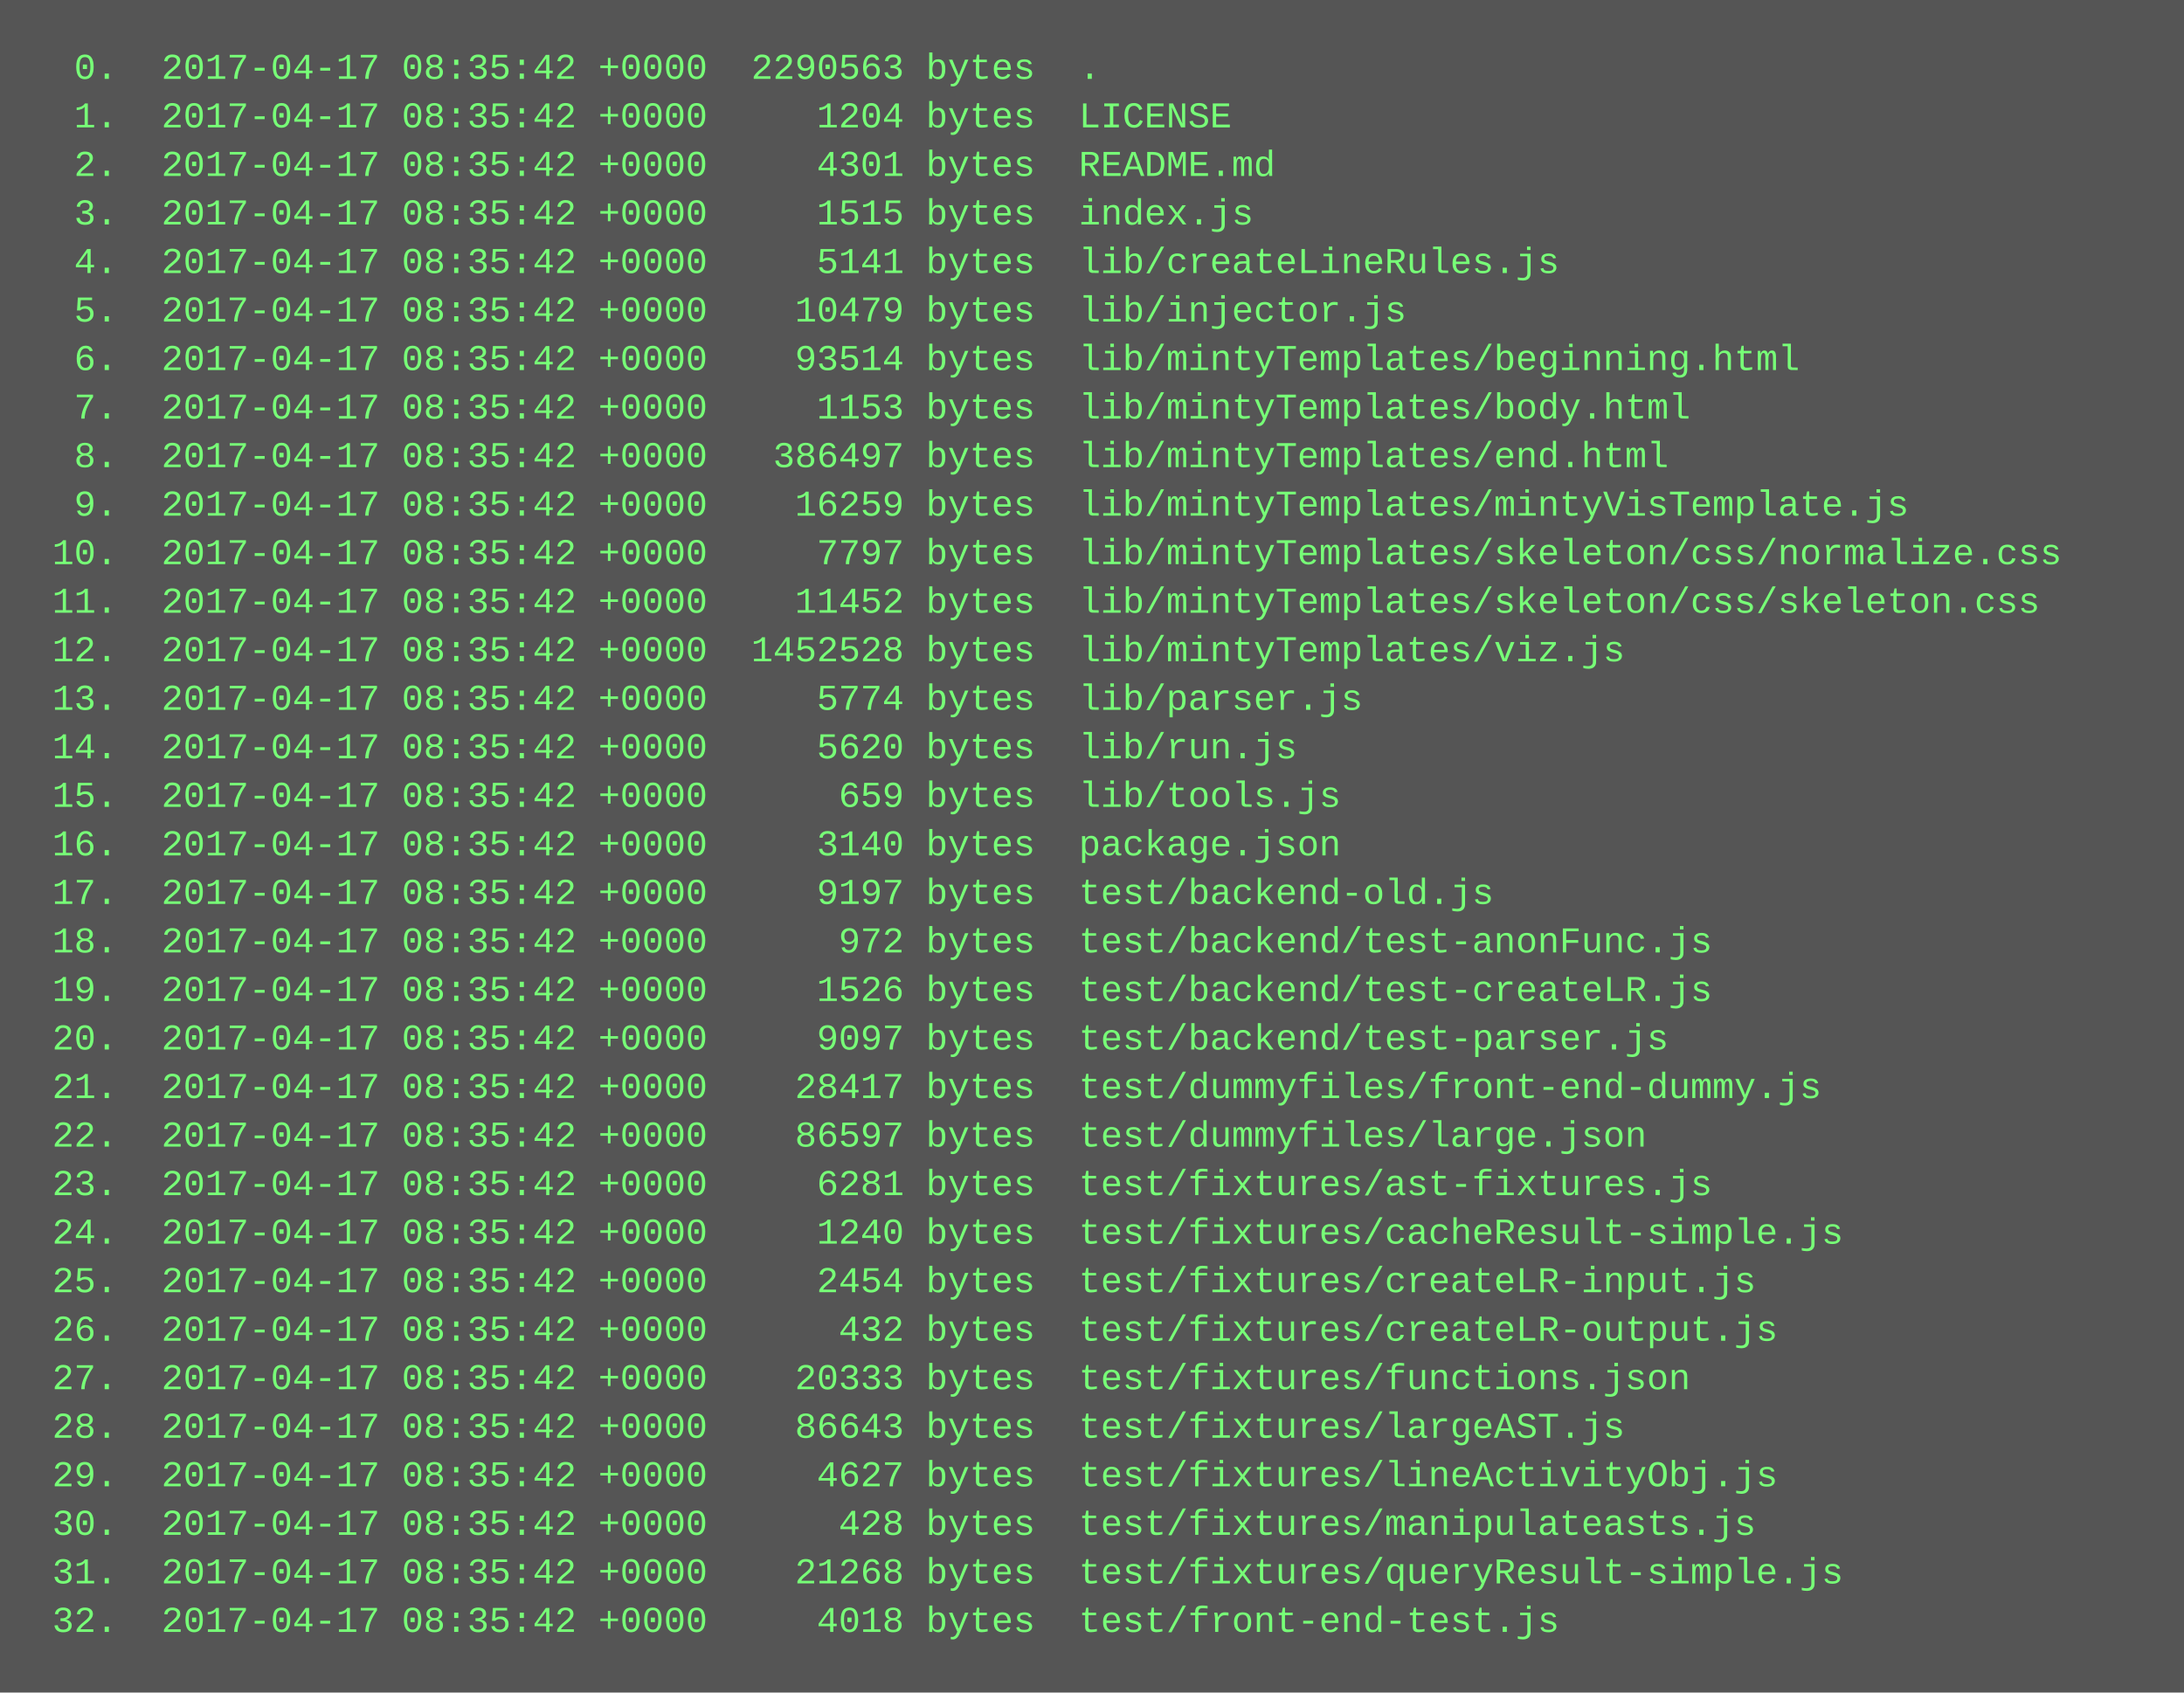
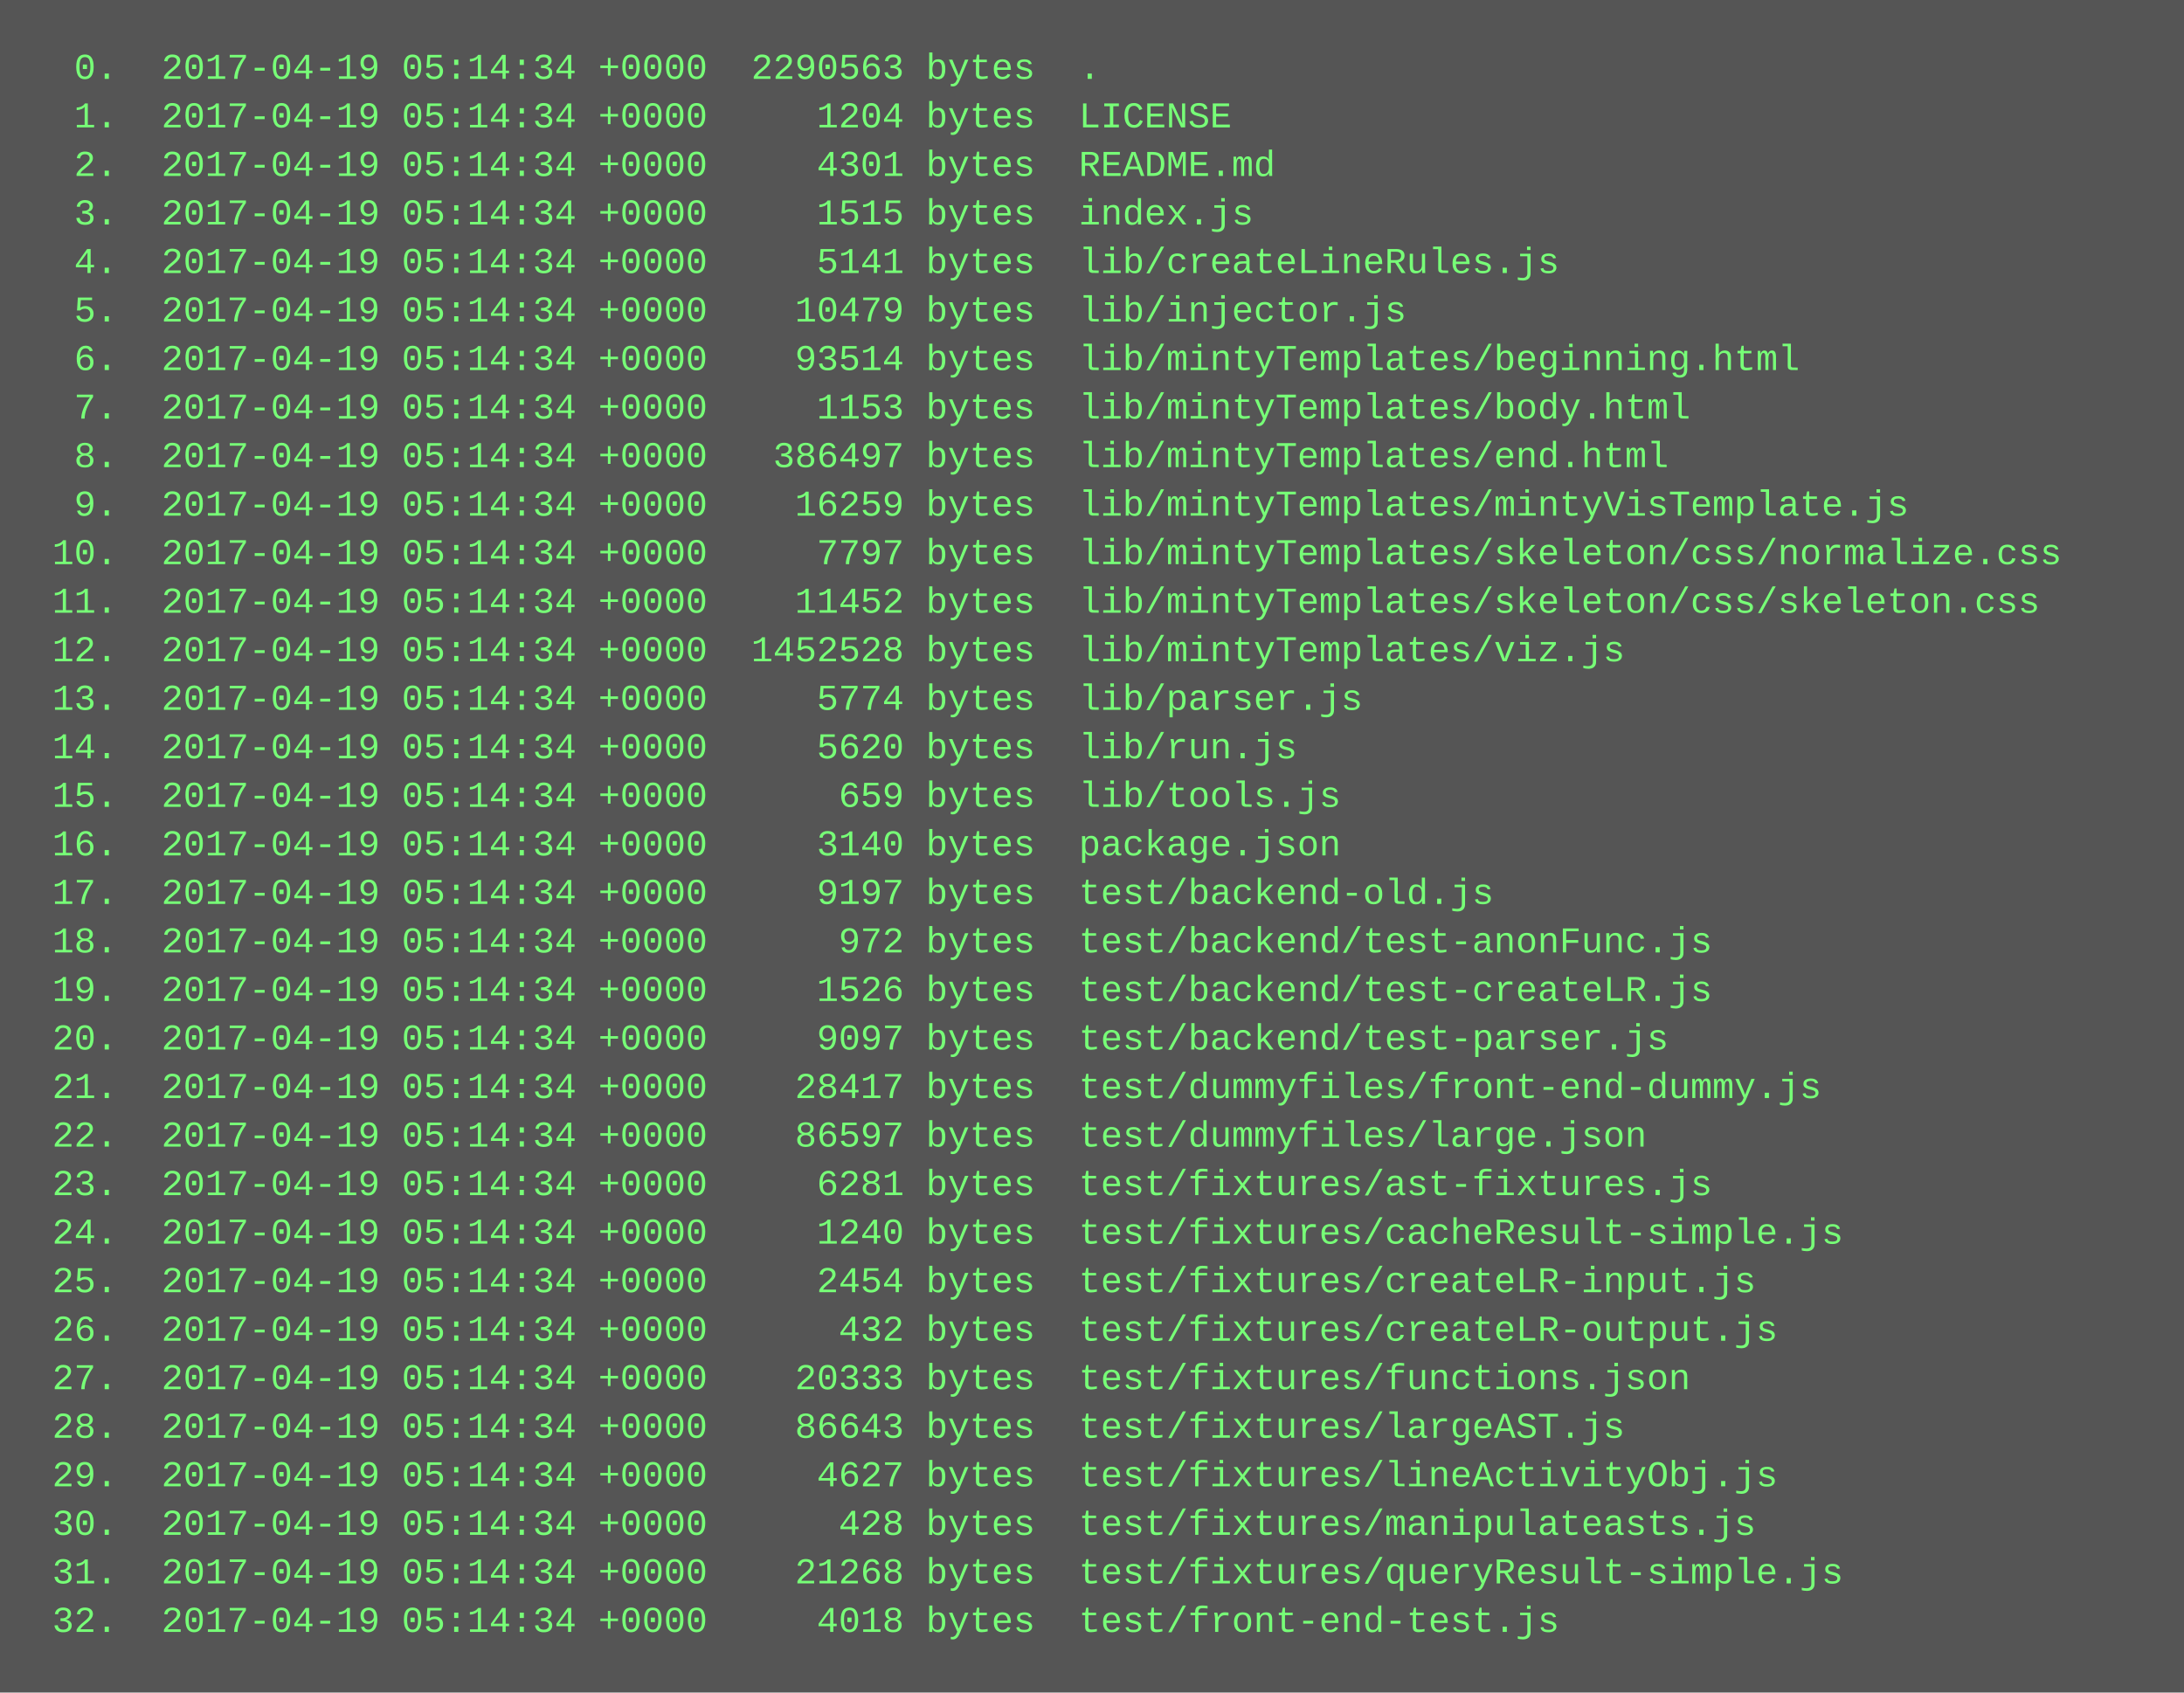
<svg xmlns="http://www.w3.org/2000/svg" height="558" width="720">
  <rect height="558" fill="#555" width="720" />
  <text fill="#7f7" font-family="Courier New" font-size="12" xml:space="preserve">
-     <tspan x="10" y="26">  0.  2017-04-17 08:35:42 +0000  2290563 bytes  .</tspan>
-     <tspan x="10" y="42">  1.  2017-04-17 08:35:42 +0000     1204 bytes  LICENSE</tspan>
-     <tspan x="10" y="58">  2.  2017-04-17 08:35:42 +0000     4301 bytes  README.md</tspan>
-     <tspan x="10" y="74">  3.  2017-04-17 08:35:42 +0000     1515 bytes  index.js</tspan>
-     <tspan x="10" y="90">  4.  2017-04-17 08:35:42 +0000     5141 bytes  lib/createLineRules.js</tspan>
-     <tspan x="10" y="106">  5.  2017-04-17 08:35:42 +0000    10479 bytes  lib/injector.js</tspan>
-     <tspan x="10" y="122">  6.  2017-04-17 08:35:42 +0000    93514 bytes  lib/mintyTemplates/beginning.html</tspan>
-     <tspan x="10" y="138">  7.  2017-04-17 08:35:42 +0000     1153 bytes  lib/mintyTemplates/body.html</tspan>
-     <tspan x="10" y="154">  8.  2017-04-17 08:35:42 +0000   386497 bytes  lib/mintyTemplates/end.html</tspan>
-     <tspan x="10" y="170">  9.  2017-04-17 08:35:42 +0000    16259 bytes  lib/mintyTemplates/mintyVisTemplate.js</tspan>
-     <tspan x="10" y="186"> 10.  2017-04-17 08:35:42 +0000     7797 bytes  lib/mintyTemplates/skeleton/css/normalize.css</tspan>
-     <tspan x="10" y="202"> 11.  2017-04-17 08:35:42 +0000    11452 bytes  lib/mintyTemplates/skeleton/css/skeleton.css</tspan>
-     <tspan x="10" y="218"> 12.  2017-04-17 08:35:42 +0000  1452528 bytes  lib/mintyTemplates/viz.js</tspan>
-     <tspan x="10" y="234"> 13.  2017-04-17 08:35:42 +0000     5774 bytes  lib/parser.js</tspan>
-     <tspan x="10" y="250"> 14.  2017-04-17 08:35:42 +0000     5620 bytes  lib/run.js</tspan>
-     <tspan x="10" y="266"> 15.  2017-04-17 08:35:42 +0000      659 bytes  lib/tools.js</tspan>
-     <tspan x="10" y="282"> 16.  2017-04-17 08:35:42 +0000     3140 bytes  package.json</tspan>
-     <tspan x="10" y="298"> 17.  2017-04-17 08:35:42 +0000     9197 bytes  test/backend-old.js</tspan>
-     <tspan x="10" y="314"> 18.  2017-04-17 08:35:42 +0000      972 bytes  test/backend/test-anonFunc.js</tspan>
-     <tspan x="10" y="330"> 19.  2017-04-17 08:35:42 +0000     1526 bytes  test/backend/test-createLR.js</tspan>
-     <tspan x="10" y="346"> 20.  2017-04-17 08:35:42 +0000     9097 bytes  test/backend/test-parser.js</tspan>
-     <tspan x="10" y="362"> 21.  2017-04-17 08:35:42 +0000    28417 bytes  test/dummyfiles/front-end-dummy.js</tspan>
-     <tspan x="10" y="378"> 22.  2017-04-17 08:35:42 +0000    86597 bytes  test/dummyfiles/large.json</tspan>
-     <tspan x="10" y="394"> 23.  2017-04-17 08:35:42 +0000     6281 bytes  test/fixtures/ast-fixtures.js</tspan>
-     <tspan x="10" y="410"> 24.  2017-04-17 08:35:42 +0000     1240 bytes  test/fixtures/cacheResult-simple.js</tspan>
-     <tspan x="10" y="426"> 25.  2017-04-17 08:35:42 +0000     2454 bytes  test/fixtures/createLR-input.js</tspan>
-     <tspan x="10" y="442"> 26.  2017-04-17 08:35:42 +0000      432 bytes  test/fixtures/createLR-output.js</tspan>
-     <tspan x="10" y="458"> 27.  2017-04-17 08:35:42 +0000    20333 bytes  test/fixtures/functions.json</tspan>
-     <tspan x="10" y="474"> 28.  2017-04-17 08:35:42 +0000    86643 bytes  test/fixtures/largeAST.js</tspan>
-     <tspan x="10" y="490"> 29.  2017-04-17 08:35:42 +0000     4627 bytes  test/fixtures/lineActivityObj.js</tspan>
-     <tspan x="10" y="506"> 30.  2017-04-17 08:35:42 +0000      428 bytes  test/fixtures/manipulateasts.js</tspan>
-     <tspan x="10" y="522"> 31.  2017-04-17 08:35:42 +0000    21268 bytes  test/fixtures/queryResult-simple.js</tspan>
-     <tspan x="10" y="538"> 32.  2017-04-17 08:35:42 +0000     4018 bytes  test/front-end-test.js</tspan>
+     <tspan x="10" y="26">  0.  2017-04-19 05:14:34 +0000  2290563 bytes  .</tspan>
+     <tspan x="10" y="42">  1.  2017-04-19 05:14:34 +0000     1204 bytes  LICENSE</tspan>
+     <tspan x="10" y="58">  2.  2017-04-19 05:14:34 +0000     4301 bytes  README.md</tspan>
+     <tspan x="10" y="74">  3.  2017-04-19 05:14:34 +0000     1515 bytes  index.js</tspan>
+     <tspan x="10" y="90">  4.  2017-04-19 05:14:34 +0000     5141 bytes  lib/createLineRules.js</tspan>
+     <tspan x="10" y="106">  5.  2017-04-19 05:14:34 +0000    10479 bytes  lib/injector.js</tspan>
+     <tspan x="10" y="122">  6.  2017-04-19 05:14:34 +0000    93514 bytes  lib/mintyTemplates/beginning.html</tspan>
+     <tspan x="10" y="138">  7.  2017-04-19 05:14:34 +0000     1153 bytes  lib/mintyTemplates/body.html</tspan>
+     <tspan x="10" y="154">  8.  2017-04-19 05:14:34 +0000   386497 bytes  lib/mintyTemplates/end.html</tspan>
+     <tspan x="10" y="170">  9.  2017-04-19 05:14:34 +0000    16259 bytes  lib/mintyTemplates/mintyVisTemplate.js</tspan>
+     <tspan x="10" y="186"> 10.  2017-04-19 05:14:34 +0000     7797 bytes  lib/mintyTemplates/skeleton/css/normalize.css</tspan>
+     <tspan x="10" y="202"> 11.  2017-04-19 05:14:34 +0000    11452 bytes  lib/mintyTemplates/skeleton/css/skeleton.css</tspan>
+     <tspan x="10" y="218"> 12.  2017-04-19 05:14:34 +0000  1452528 bytes  lib/mintyTemplates/viz.js</tspan>
+     <tspan x="10" y="234"> 13.  2017-04-19 05:14:34 +0000     5774 bytes  lib/parser.js</tspan>
+     <tspan x="10" y="250"> 14.  2017-04-19 05:14:34 +0000     5620 bytes  lib/run.js</tspan>
+     <tspan x="10" y="266"> 15.  2017-04-19 05:14:34 +0000      659 bytes  lib/tools.js</tspan>
+     <tspan x="10" y="282"> 16.  2017-04-19 05:14:34 +0000     3140 bytes  package.json</tspan>
+     <tspan x="10" y="298"> 17.  2017-04-19 05:14:34 +0000     9197 bytes  test/backend-old.js</tspan>
+     <tspan x="10" y="314"> 18.  2017-04-19 05:14:34 +0000      972 bytes  test/backend/test-anonFunc.js</tspan>
+     <tspan x="10" y="330"> 19.  2017-04-19 05:14:34 +0000     1526 bytes  test/backend/test-createLR.js</tspan>
+     <tspan x="10" y="346"> 20.  2017-04-19 05:14:34 +0000     9097 bytes  test/backend/test-parser.js</tspan>
+     <tspan x="10" y="362"> 21.  2017-04-19 05:14:34 +0000    28417 bytes  test/dummyfiles/front-end-dummy.js</tspan>
+     <tspan x="10" y="378"> 22.  2017-04-19 05:14:34 +0000    86597 bytes  test/dummyfiles/large.json</tspan>
+     <tspan x="10" y="394"> 23.  2017-04-19 05:14:34 +0000     6281 bytes  test/fixtures/ast-fixtures.js</tspan>
+     <tspan x="10" y="410"> 24.  2017-04-19 05:14:34 +0000     1240 bytes  test/fixtures/cacheResult-simple.js</tspan>
+     <tspan x="10" y="426"> 25.  2017-04-19 05:14:34 +0000     2454 bytes  test/fixtures/createLR-input.js</tspan>
+     <tspan x="10" y="442"> 26.  2017-04-19 05:14:34 +0000      432 bytes  test/fixtures/createLR-output.js</tspan>
+     <tspan x="10" y="458"> 27.  2017-04-19 05:14:34 +0000    20333 bytes  test/fixtures/functions.json</tspan>
+     <tspan x="10" y="474"> 28.  2017-04-19 05:14:34 +0000    86643 bytes  test/fixtures/largeAST.js</tspan>
+     <tspan x="10" y="490"> 29.  2017-04-19 05:14:34 +0000     4627 bytes  test/fixtures/lineActivityObj.js</tspan>
+     <tspan x="10" y="506"> 30.  2017-04-19 05:14:34 +0000      428 bytes  test/fixtures/manipulateasts.js</tspan>
+     <tspan x="10" y="522"> 31.  2017-04-19 05:14:34 +0000    21268 bytes  test/fixtures/queryResult-simple.js</tspan>
+     <tspan x="10" y="538"> 32.  2017-04-19 05:14:34 +0000     4018 bytes  test/front-end-test.js</tspan>
  </text>
</svg>
